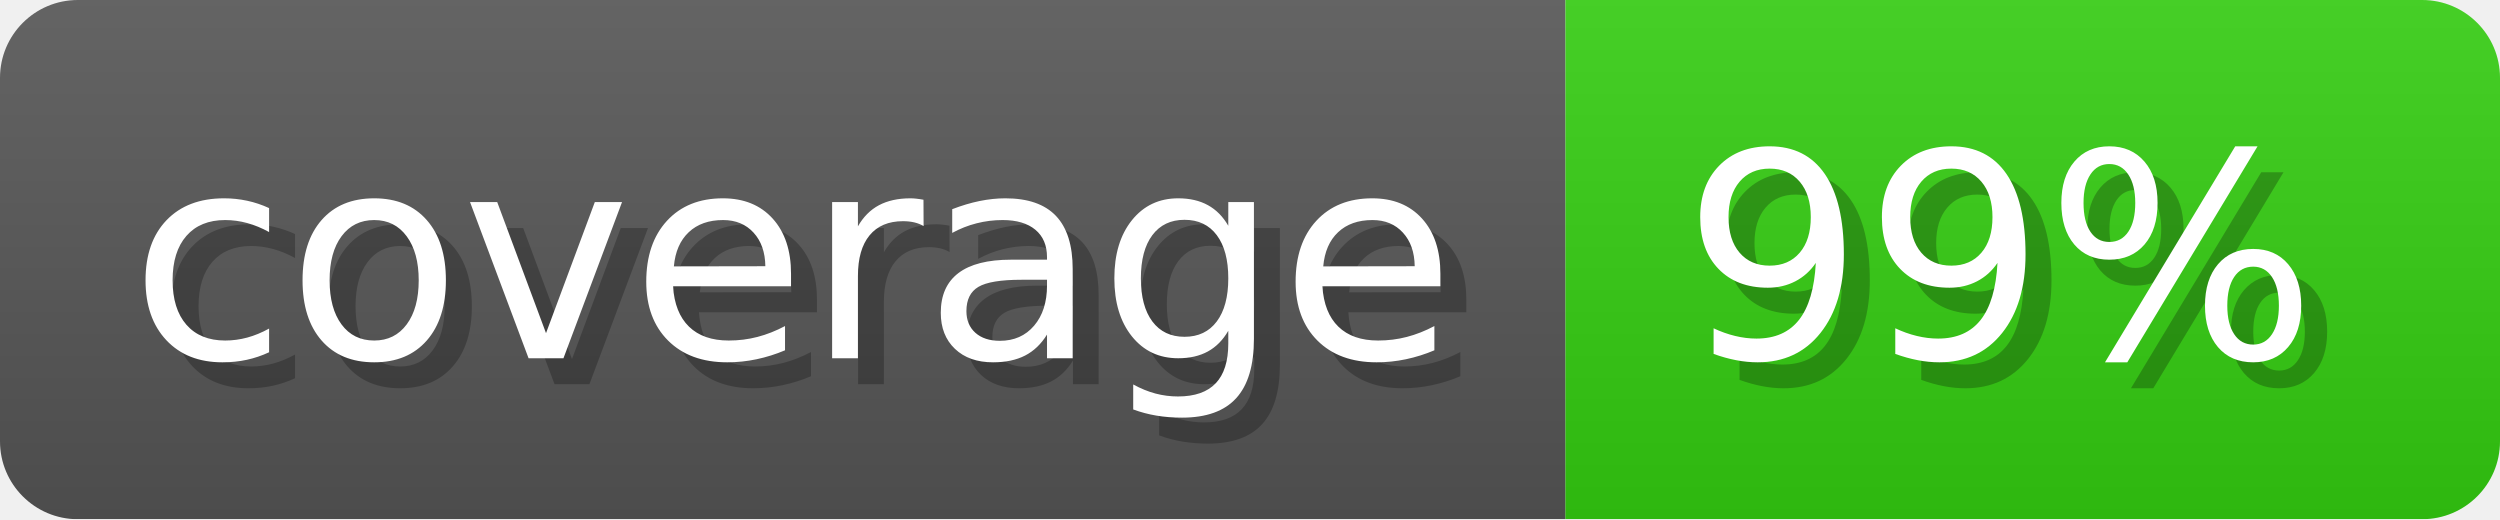
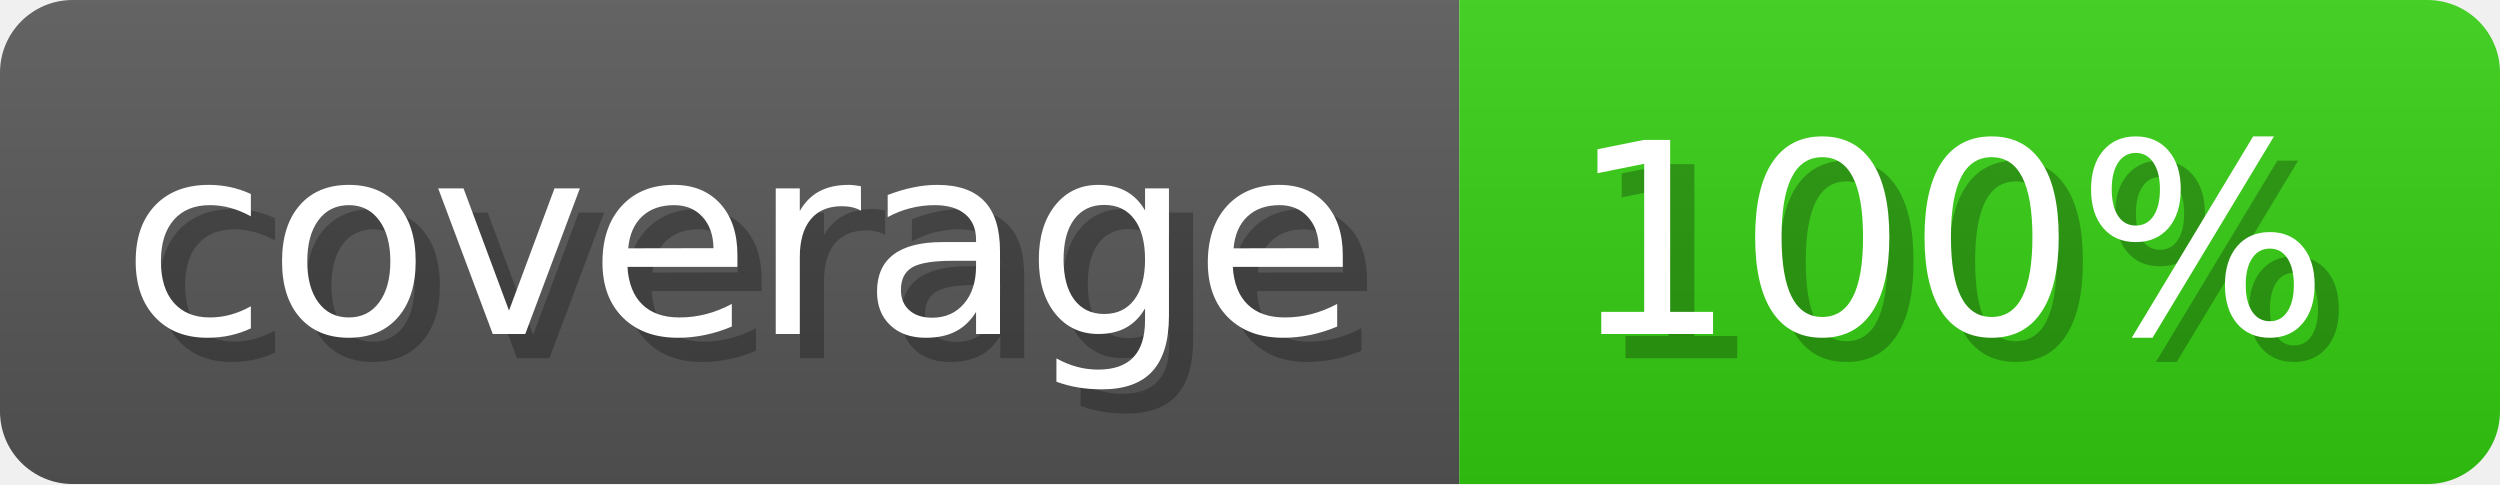
- <svg xmlns="http://www.w3.org/2000/svg" width="96.3" height="20" viewBox="0 0 963 200" role="img" aria-label="coverage: 99%">
-   <linearGradient id="anavx" x2="0" y2="100%">
+ <svg xmlns="http://www.w3.org/2000/svg" width="103.3" height="20" viewBox="0 0 1033 200" role="img" aria-label="coverage: 100%">
+   <linearGradient id="JdLLA" x2="0" y2="100%">
    <stop offset="0" stop-opacity=".1" stop-color="#EEE" />
    <stop offset="1" stop-opacity=".1" />
  </linearGradient>
-   <mask id="AIVbR">
-     <rect width="963" height="200" rx="30" fill="#FFF" />
+   <mask id="rLAKb">
+     <rect width="1033" height="200" rx="30" fill="#FFF" />
  </mask>
-   <g mask="url(#AIVbR)">
+   <g mask="url(#rLAKb)">
    <rect width="603" height="200" fill="#555" />
-     <rect width="360" height="200" fill="#3C1" x="603" />
-     <rect width="963" height="200" fill="url(#anavx)" />
+     <rect width="430" height="200" fill="#3C1" x="603" />
+     <rect width="1033" height="200" fill="url(#JdLLA)" />
  </g>
  <g aria-hidden="true" text-anchor="start" font-family="Verdana,DejaVu Sans,sans-serif" font-size="110">
    <text x="60" y="148" textLength="503" fill="#000" opacity="0.25">coverage</text>
    <text x="50" y="138" textLength="503" fill="#fff">coverage</text>
-     <text x="658" y="148" textLength="260" fill="#000" opacity="0.25">99%</text>
-     <text x="648" y="138" textLength="260" fill="#fff">99%</text>
+     <text x="658" y="148" textLength="330" fill="#000" opacity="0.25">100%</text>
+     <text x="648" y="138" textLength="330" fill="#fff">100%</text>
  </g>
</svg>
